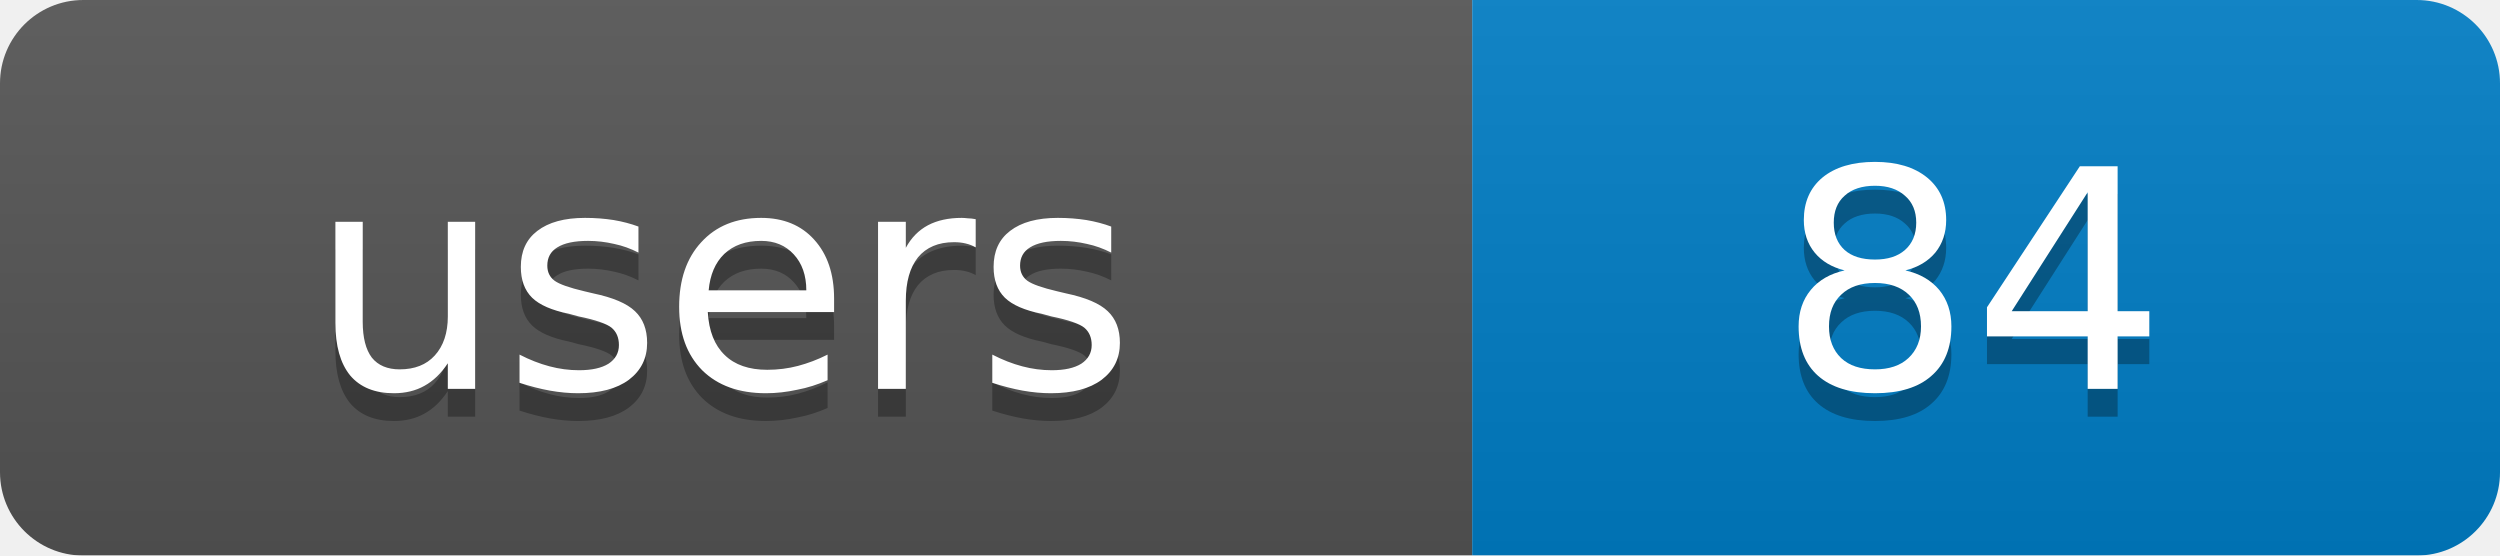
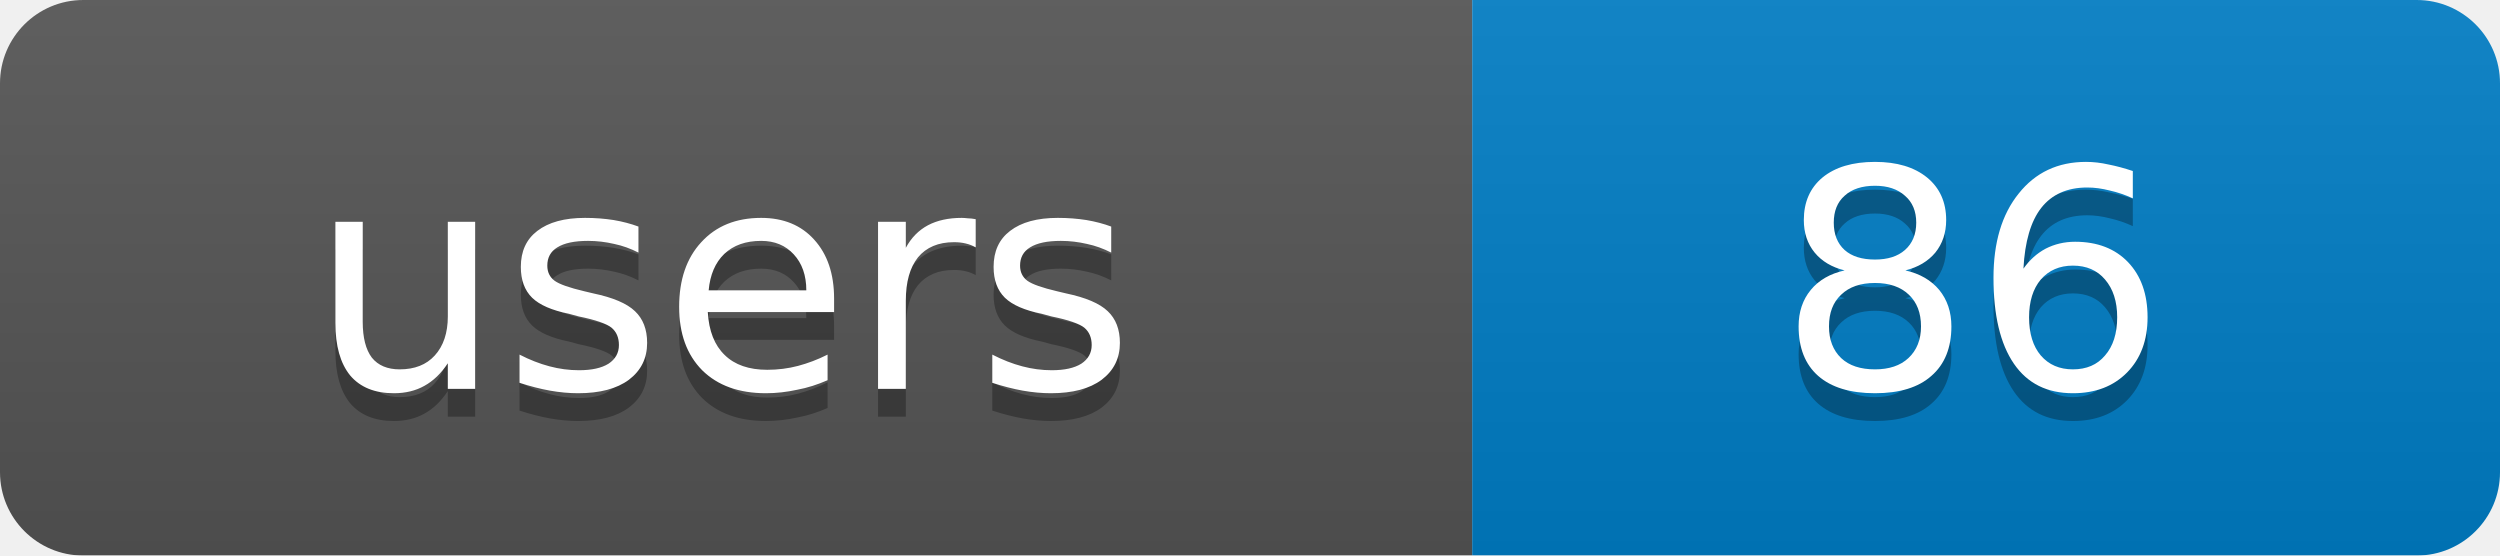
<svg xmlns="http://www.w3.org/2000/svg" width="90" height="20">
  <linearGradient id="b" x2="0" y2="100%">
    <stop offset="0" stop-color="#bbb" stop-opacity=".1" />
    <stop offset="1" stop-opacity=".1" />
  </linearGradient>
  <mask id="a">
    <rect width="90" height="20" rx="3" fill="#fff" />
  </mask>
  <g mask="url(#a)">
    <rect width="53" height="20" fill="#555" />
    <rect x="53" width="37" height="20" fill="#007ec6" />
    <rect width="90" height="20" fill="url(#b)" />
  </g>
  <g fill="#fff" text-anchor="middle" font-family="DejaVu Sans,Verdana,Geneva,sans-serif" font-size="11">
    <text x="26" y="15" fill="#010101" fill-opacity=".3">users</text>
-     <text x="71" y="15" fill="#010101" fill-opacity=".3">84</text>
+     <text x="71" y="15" fill="#010101" fill-opacity=".3">86</text>
    <text x="26" y="14">users</text>
-     <text x="71" y="14">84</text>
+     <text x="71" y="14">86</text>
  </g>
</svg>
